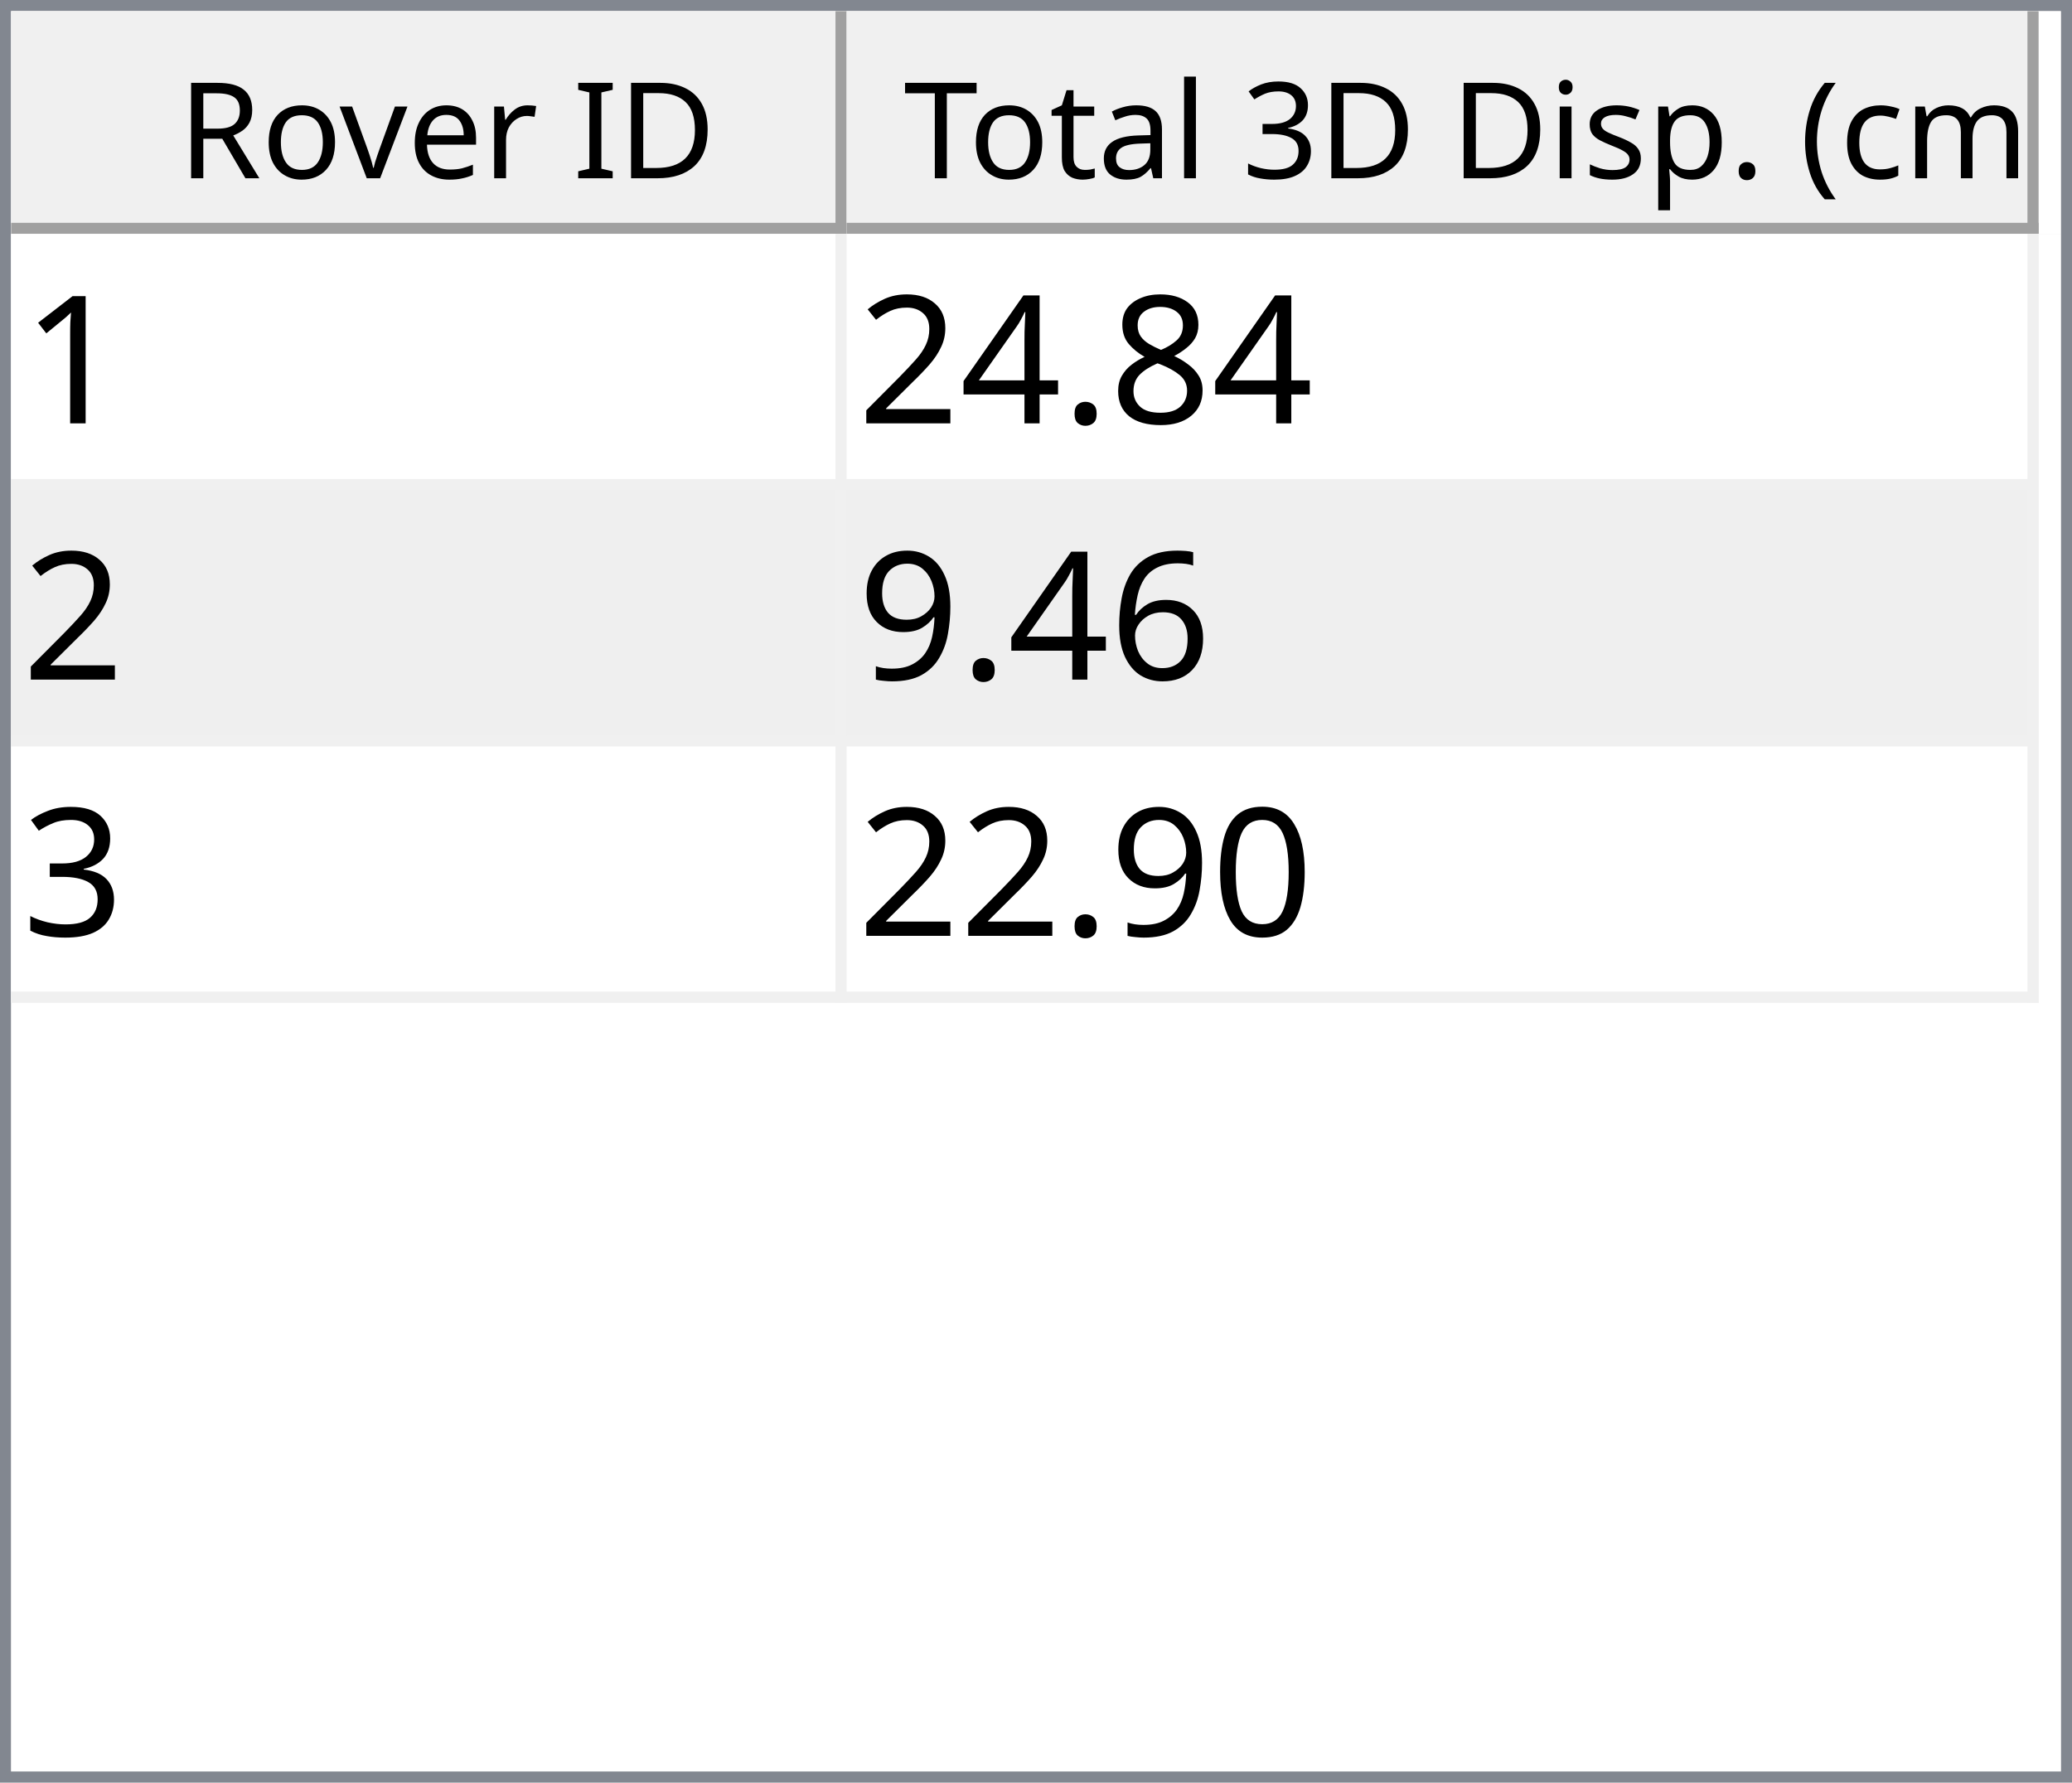
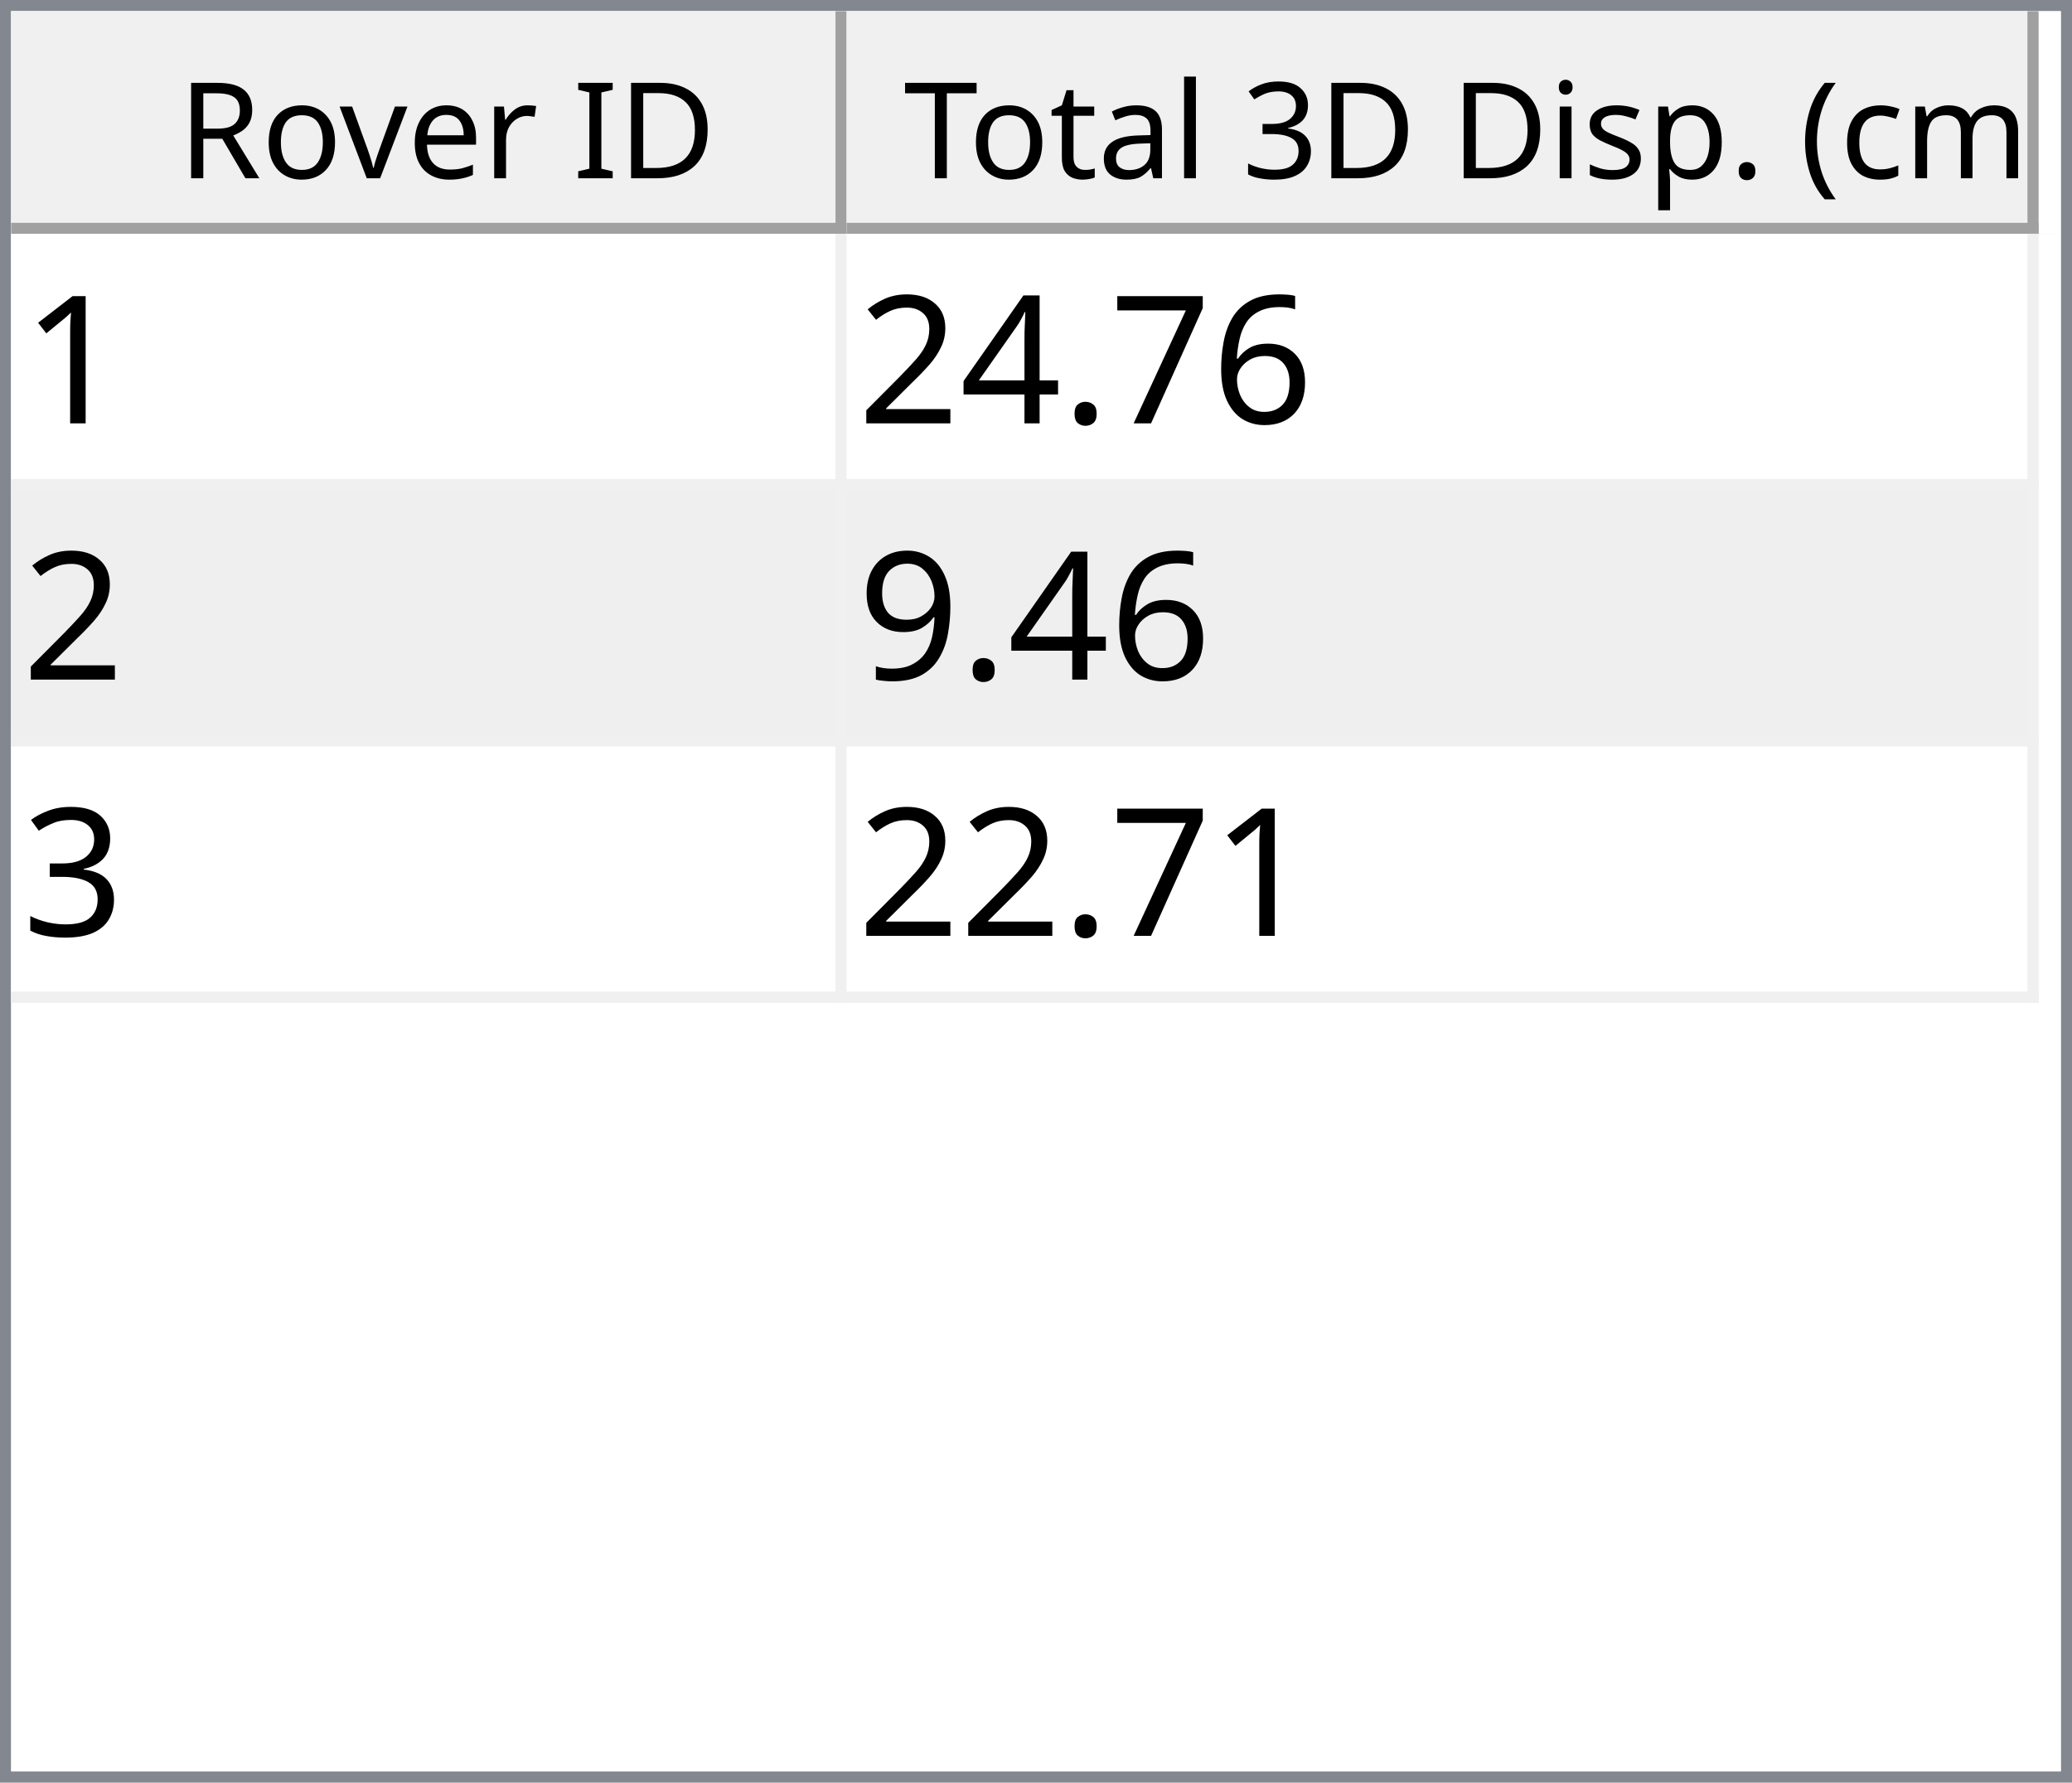
<svg xmlns="http://www.w3.org/2000/svg" style="fill-opacity:1; color-rendering:auto; color-interpolation:auto; text-rendering:auto; stroke:black; stroke-linecap:square; stroke-miterlimit:10; shape-rendering:auto; stroke-opacity:1; fill:black; stroke-dasharray:none; font-weight:normal; stroke-width:1; font-family:'Dialog'; font-style:normal; stroke-linejoin:miter; font-size:12px; stroke-dashoffset:0; image-rendering:auto;" width="186" height="160">
  <defs id="genericDefs" />
  <g>
    <defs id="defs1">
      <clipPath clipPathUnits="userSpaceOnUse" id="clipPath1">
        <path d="M0 0 L186 0 L186 160 L0 160 L0 0 Z" />
      </clipPath>
      <clipPath clipPathUnits="userSpaceOnUse" id="clipPath2">
        <path d="M0 0 L0 160 L186 160 L186 0 Z" />
      </clipPath>
      <clipPath clipPathUnits="userSpaceOnUse" id="clipPath3">
        <path d="M0 0 L0 20 L184 20 L184 0 Z" />
      </clipPath>
      <clipPath clipPathUnits="userSpaceOnUse" id="clipPath4">
        <path d="M0 0 L0 20 L75 20 L75 0 Z" />
      </clipPath>
      <clipPath clipPathUnits="userSpaceOnUse" id="clipPath5">
        <path d="M1 1 L1 19 L74 19 L74 1 Z" />
      </clipPath>
      <clipPath clipPathUnits="userSpaceOnUse" id="clipPath6">
        <path d="M0 0 L0 18 L73 18 L73 0 Z" />
      </clipPath>
      <clipPath clipPathUnits="userSpaceOnUse" id="clipPath7">
        <path d="M-0.5 -0.5 L-0.5 19.5 L74.5 19.5 L74.5 -0.5 Z" />
      </clipPath>
      <clipPath clipPathUnits="userSpaceOnUse" id="clipPath8">
        <path d="M0 0 L0 20 L107 20 L107 0 Z" />
      </clipPath>
      <clipPath clipPathUnits="userSpaceOnUse" id="clipPath9">
        <path d="M1 1 L1 19 L106 19 L106 1 Z" />
      </clipPath>
      <clipPath clipPathUnits="userSpaceOnUse" id="clipPath10">
        <path d="M0 0 L0 18 L105 18 L105 0 Z" />
      </clipPath>
      <clipPath clipPathUnits="userSpaceOnUse" id="clipPath11">
        <path d="M-0.5 -0.5 L-0.5 19.5 L106.5 19.5 L106.5 -0.5 Z" />
      </clipPath>
      <clipPath clipPathUnits="userSpaceOnUse" id="clipPath12">
        <path d="M0 0 L0 138 L184 138 L184 0 Z" />
      </clipPath>
      <clipPath clipPathUnits="userSpaceOnUse" id="clipPath13">
        <path d="M0 0 L0 69 L182 69 L182 0 Z" />
      </clipPath>
      <clipPath clipPathUnits="userSpaceOnUse" id="clipPath14">
        <path d="M-0.5 -0.5 L-0.5 68.5 L181.5 68.5 L181.5 -0.5 Z" />
      </clipPath>
      <clipPath clipPathUnits="userSpaceOnUse" id="clipPath15">
        <path d="M0 0 L0 22 L74 22 L74 0 Z" />
      </clipPath>
      <clipPath clipPathUnits="userSpaceOnUse" id="clipPath16">
        <path d="M0 0 L0 22 L106 22 L106 0 Z" />
      </clipPath>
      <font horiz-adv-x="64.551" id="font1">
        <font-face ascent="107.91" descent="25.098" units-per-em="100" style="font-style:normal; font-family:Segoe UI; font-weight:normal;" />
        <missing-glyph horiz-adv-x="64.551" d="M8.109 0 L8.109 68.266 L56.453 68.266 L56.453 0 L8.109 0 ZM15.328 7.234 L49.219 7.234 L49.219 61.031 L15.328 61.031 L15.328 7.234 Z" />
        <glyph unicode="D" horiz-adv-x="70.117" d="M9.188 0 L9.188 70.016 L28.516 70.016 Q65.531 70.016 65.531 35.891 Q65.531 19.672 55.25 9.836 Q44.969 0 27.734 0 L9.188 0 ZM17.391 62.594 L17.391 7.422 L27.828 7.422 Q41.609 7.422 49.273 14.797 Q56.938 22.172 56.938 35.688 Q56.938 62.594 28.328 62.594 L17.391 62.594 Z" />
        <glyph unicode="I" horiz-adv-x="26.611" d="M17.391 0 L9.188 0 L9.188 70.016 L17.391 70.016 L17.391 0 Z" />
        <glyph unicode=" " horiz-adv-x="27.393" d="" />
        <glyph unicode="r" horiz-adv-x="34.766" d="M34.188 41.891 Q32.078 43.5 28.125 43.5 Q23 43.5 19.555 38.672 Q16.109 33.844 16.109 25.484 L16.109 0 L8.109 0 L8.109 50 L16.109 50 L16.109 39.703 L16.312 39.703 Q18.016 44.969 21.531 47.922 Q25.047 50.875 29.391 50.875 Q32.516 50.875 34.188 50.203 L34.188 41.891 Z" />
        <glyph unicode="e" horiz-adv-x="52.295" d="M48.297 23 L12.984 23 Q13.188 14.656 17.484 10.109 Q21.781 5.562 29.297 5.562 Q37.75 5.562 44.828 11.141 L44.828 3.609 Q38.234 -1.172 27.391 -1.172 Q16.797 -1.172 10.742 5.641 Q4.688 12.453 4.688 24.812 Q4.688 36.469 11.305 43.82 Q17.922 51.172 27.734 51.172 Q37.547 51.172 42.922 44.828 Q48.297 38.484 48.297 27.203 L48.297 23 ZM40.094 29.781 Q40.047 36.719 36.75 40.578 Q33.453 44.438 27.594 44.438 Q21.922 44.438 17.969 40.383 Q14.016 36.328 13.094 29.781 L40.094 29.781 Z" />
        <glyph unicode="v" horiz-adv-x="47.9" d="M47.406 50 L27.484 0 L19.625 0 L0.688 50 L9.469 50 L22.172 13.672 Q23.578 9.672 23.922 6.688 L24.125 6.688 Q24.609 10.453 25.688 13.484 L38.969 50 L47.406 50 Z" />
        <glyph unicode="o" horiz-adv-x="58.594" d="M29 -1.172 Q17.922 -1.172 11.305 5.836 Q4.688 12.844 4.688 24.422 Q4.688 37.016 11.57 44.094 Q18.453 51.172 30.172 51.172 Q41.359 51.172 47.633 44.289 Q53.906 37.406 53.906 25.203 Q53.906 13.234 47.141 6.031 Q40.375 -1.172 29 -1.172 ZM29.594 44.438 Q21.875 44.438 17.383 39.188 Q12.891 33.938 12.891 24.703 Q12.891 15.828 17.43 10.695 Q21.969 5.562 29.594 5.562 Q37.359 5.562 41.531 10.594 Q45.703 15.625 45.703 24.906 Q45.703 34.281 41.531 39.359 Q37.359 44.438 29.594 44.438 Z" />
        <glyph unicode="R" horiz-adv-x="59.814" d="M59.375 0 L49.609 0 L37.891 19.625 Q36.281 22.359 34.766 24.289 Q33.25 26.219 31.664 27.438 Q30.078 28.656 28.25 29.219 Q26.422 29.781 24.125 29.781 L17.391 29.781 L17.391 0 L9.188 0 L9.188 70.016 L30.078 70.016 Q34.672 70.016 38.555 68.867 Q42.438 67.719 45.289 65.375 Q48.141 63.031 49.758 59.547 Q51.375 56.062 51.375 51.375 Q51.375 47.703 50.273 44.656 Q49.172 41.609 47.148 39.211 Q45.125 36.812 42.266 35.133 Q39.406 33.453 35.844 32.516 L35.844 32.328 Q37.594 31.547 38.891 30.547 Q40.188 29.547 41.359 28.18 Q42.531 26.812 43.68 25.078 Q44.828 23.344 46.234 21.047 L59.375 0 ZM17.391 62.594 L17.391 37.203 L28.516 37.203 Q31.594 37.203 34.203 38.133 Q36.812 39.062 38.719 40.797 Q40.625 42.531 41.703 45.047 Q42.781 47.562 42.781 50.688 Q42.781 56.297 39.141 59.445 Q35.5 62.594 28.609 62.594 L17.391 62.594 Z" />
        <glyph unicode=")" horiz-adv-x="30.176" d="M8.297 -15.922 L1.172 -15.922 Q16.406 2.344 16.406 26.812 Q16.406 51.469 1.078 70.016 L8.297 70.016 Q23.531 52.156 23.531 26.703 Q23.531 1.375 8.297 -15.922 Z" />
        <glyph unicode="m" horiz-adv-x="86.133" d="M79.109 0 L71.094 0 L71.094 28.719 Q71.094 37.016 68.531 40.727 Q65.969 44.438 59.906 44.438 Q54.781 44.438 51.195 39.75 Q47.609 35.062 47.609 28.516 L47.609 0 L39.594 0 L39.594 29.688 Q39.594 44.438 28.219 44.438 Q22.953 44.438 19.531 40.016 Q16.109 35.594 16.109 28.516 L16.109 0 L8.109 0 L8.109 50 L16.109 50 L16.109 42.094 L16.312 42.094 Q21.625 51.172 31.844 51.172 Q36.969 51.172 40.773 48.312 Q44.578 45.453 46 40.828 Q51.562 51.172 62.594 51.172 Q79.109 51.172 79.109 30.812 L79.109 0 Z" />
        <glyph unicode="c" horiz-adv-x="46.191" d="M42.188 2.297 Q36.422 -1.172 28.516 -1.172 Q17.828 -1.172 11.258 5.789 Q4.688 12.75 4.688 23.828 Q4.688 36.188 11.766 43.68 Q18.844 51.172 30.672 51.172 Q37.25 51.172 42.281 48.734 L42.281 40.531 Q36.719 44.438 30.375 44.438 Q22.703 44.438 17.797 38.945 Q12.891 33.453 12.891 24.516 Q12.891 15.719 17.508 10.641 Q22.125 5.562 29.891 5.562 Q36.422 5.562 42.188 9.906 L42.188 2.297 Z" />
        <glyph unicode="(" horiz-adv-x="30.176" d="M29.109 -15.922 L21.969 -15.922 Q6.844 1.375 6.844 26.703 Q6.844 52.156 21.969 70.016 L29.203 70.016 Q13.875 51.469 13.875 26.812 Q13.875 2.344 29.109 -15.922 Z" />
        <glyph unicode="." horiz-adv-x="21.68" d="M10.891 -1.078 Q8.641 -1.078 7.055 0.539 Q5.469 2.156 5.469 4.391 Q5.469 6.641 7.055 8.273 Q8.641 9.906 10.891 9.906 Q13.188 9.906 14.797 8.273 Q16.406 6.641 16.406 4.391 Q16.406 2.156 14.797 0.539 Q13.188 -1.078 10.891 -1.078 Z" />
        <glyph unicode="p" horiz-adv-x="58.789" d="M16.312 7.234 L16.109 7.234 L16.109 -23 L8.109 -23 L8.109 50 L16.109 50 L16.109 41.219 L16.312 41.219 Q22.219 51.172 33.594 51.172 Q43.266 51.172 48.688 44.461 Q54.109 37.75 54.109 26.469 Q54.109 13.922 48 6.375 Q41.891 -1.172 31.297 -1.172 Q21.578 -1.172 16.312 7.234 ZM16.109 27.391 L16.109 20.406 Q16.109 14.203 20.141 9.883 Q24.172 5.562 30.375 5.562 Q37.641 5.562 41.773 11.133 Q45.906 16.703 45.906 26.609 Q45.906 34.969 42.047 39.703 Q38.188 44.438 31.594 44.438 Q24.609 44.438 20.359 39.578 Q16.109 34.719 16.109 27.391 Z" />
        <glyph unicode="s" horiz-adv-x="42.432" d="M5.078 1.812 L5.078 10.406 Q11.625 5.562 19.484 5.562 Q30.031 5.562 30.031 12.594 Q30.031 14.594 29.125 15.992 Q28.219 17.391 26.68 18.461 Q25.141 19.531 23.07 20.383 Q21 21.234 18.609 22.172 Q15.281 23.484 12.766 24.828 Q10.25 26.172 8.57 27.859 Q6.891 29.547 6.031 31.695 Q5.172 33.844 5.172 36.719 Q5.172 40.234 6.789 42.945 Q8.406 45.656 11.086 47.484 Q13.766 49.312 17.211 50.242 Q20.656 51.172 24.312 51.172 Q30.812 51.172 35.938 48.922 L35.938 40.828 Q30.422 44.438 23.25 44.438 Q21 44.438 19.195 43.922 Q17.391 43.406 16.094 42.477 Q14.797 41.547 14.086 40.258 Q13.375 38.969 13.375 37.406 Q13.375 35.453 14.086 34.133 Q14.797 32.812 16.164 31.789 Q17.531 30.766 19.484 29.938 Q21.438 29.109 23.922 28.125 Q27.25 26.859 29.883 25.516 Q32.516 24.172 34.375 22.484 Q36.234 20.797 37.234 18.602 Q38.234 16.406 38.234 13.375 Q38.234 9.672 36.602 6.938 Q34.969 4.203 32.234 2.398 Q29.5 0.594 25.93 -0.289 Q22.359 -1.172 18.453 -1.172 Q10.75 -1.172 5.078 1.812 Z" />
        <glyph unicode="i" horiz-adv-x="24.219" d="M12.203 62.703 Q10.062 62.703 8.547 64.164 Q7.031 65.625 7.031 67.875 Q7.031 70.125 8.547 71.609 Q10.062 73.094 12.203 73.094 Q14.406 73.094 15.945 71.609 Q17.484 70.125 17.484 67.875 Q17.484 65.719 15.945 64.211 Q14.406 62.703 12.203 62.703 ZM16.109 0 L8.109 0 L8.109 50 L16.109 50 L16.109 0 Z" />
        <glyph unicode="3" horiz-adv-x="53.906" d="M46.531 19.828 Q46.531 15.094 44.75 11.211 Q42.969 7.328 39.719 4.57 Q36.469 1.812 31.93 0.297 Q27.391 -1.219 21.922 -1.219 Q11.922 -1.219 6 2.594 L6 11.188 Q13.094 5.609 22.219 5.609 Q25.875 5.609 28.828 6.539 Q31.781 7.469 33.906 9.227 Q36.031 10.984 37.18 13.477 Q38.328 15.969 38.328 19.094 Q38.328 32.812 18.797 32.812 L12.984 32.812 L12.984 39.594 L18.5 39.594 Q35.797 39.594 35.797 52.484 Q35.797 64.406 22.609 64.406 Q15.188 64.406 8.688 59.422 L8.688 67.188 Q15.375 71.188 24.609 71.188 Q29 71.188 32.57 69.969 Q36.141 68.75 38.68 66.555 Q41.219 64.359 42.609 61.281 Q44 58.203 44 54.5 Q44 40.672 30.031 36.719 L30.031 36.531 Q33.594 36.141 36.625 34.797 Q39.656 33.453 41.852 31.305 Q44.047 29.156 45.289 26.25 Q46.531 23.344 46.531 19.828 Z" />
        <glyph unicode="l" horiz-adv-x="24.219" d="M16.109 0 L8.109 0 L8.109 74.031 L16.109 74.031 L16.109 0 Z" />
        <glyph unicode="a" horiz-adv-x="50.879" d="M43.891 0 L35.891 0 L35.891 7.812 L35.688 7.812 Q30.469 -1.172 20.312 -1.172 Q12.844 -1.172 8.617 2.781 Q4.391 6.734 4.391 13.281 Q4.391 27.297 20.906 29.594 L35.891 31.688 Q35.891 44.438 25.594 44.438 Q16.547 44.438 9.281 38.281 L9.281 46.484 Q16.656 51.172 26.266 51.172 Q43.891 51.172 43.891 32.516 L43.891 0 ZM35.891 25.297 L23.828 23.641 Q18.266 22.859 15.43 20.875 Q12.594 18.891 12.594 13.875 Q12.594 10.203 15.211 7.883 Q17.828 5.562 22.172 5.562 Q28.125 5.562 32.008 9.742 Q35.891 13.922 35.891 20.312 L35.891 25.297 Z" />
        <glyph unicode="t" horiz-adv-x="33.887" d="M31.297 0.484 Q28.469 -1.078 23.828 -1.078 Q10.688 -1.078 10.688 13.578 L10.688 43.172 L2.094 43.172 L2.094 50 L10.688 50 L10.688 62.203 L18.703 64.797 L18.703 50 L31.297 50 L31.297 43.172 L18.703 43.172 L18.703 14.984 Q18.703 9.969 20.414 7.82 Q22.125 5.672 26.078 5.672 Q29.109 5.672 31.297 7.328 L31.297 0.484 Z" />
        <glyph unicode="T" horiz-adv-x="52.393" d="M50.594 62.594 L30.375 62.594 L30.375 0 L22.172 0 L22.172 62.594 L2 62.594 L2 70.016 L50.594 70.016 L50.594 62.594 Z" />
      </font>
      <font horiz-adv-x="75.0" id="font2">
        <font-face ascent="100.537" descent="21.973" units-per-em="100" style="font-style:normal; font-family:sans-serif; font-weight:normal;" />
        <missing-glyph horiz-adv-x="75.0" d="M12.5 0 L12.5 62.5 L62.5 62.5 L62.5 0 L12.5 0 ZM14.062 1.562 L60.938 1.562 L60.938 60.938 L14.062 60.938 L14.062 1.562 Z" />
        <glyph unicode="1" horiz-adv-x="55.615" d="M37.25 0 L28.469 0 L28.469 56 Q25.297 52.984 20.141 49.953 Q14.984 46.922 10.891 45.406 L10.891 53.906 Q18.266 57.375 23.781 62.305 Q29.297 67.234 31.594 71.875 L37.25 71.875 L37.25 0 Z" />
-         <glyph unicode="8" horiz-adv-x="55.615" d="M17.672 38.812 Q12.203 40.828 9.57 44.539 Q6.938 48.25 6.938 53.422 Q6.938 61.234 12.555 66.555 Q18.172 71.875 27.484 71.875 Q36.859 71.875 42.578 66.43 Q48.297 60.984 48.297 53.172 Q48.297 48.188 45.68 44.508 Q43.062 40.828 37.75 38.812 Q44.344 36.672 47.781 31.883 Q51.219 27.094 51.219 20.453 Q51.219 11.281 44.727 5.031 Q38.234 -1.219 27.641 -1.219 Q17.047 -1.219 10.547 5.055 Q4.047 11.328 4.047 20.703 Q4.047 27.688 7.594 32.398 Q11.141 37.109 17.672 38.812 ZM15.922 53.719 Q15.922 48.641 19.195 45.414 Q22.469 42.188 27.688 42.188 Q32.766 42.188 36.016 45.383 Q39.266 48.578 39.266 53.219 Q39.266 58.062 35.914 61.359 Q32.562 64.656 27.594 64.656 Q22.562 64.656 19.242 61.43 Q15.922 58.203 15.922 53.719 ZM13.094 20.656 Q13.094 16.891 14.875 13.375 Q16.656 9.859 20.172 7.93 Q23.688 6 27.734 6 Q34.031 6 38.133 10.055 Q42.234 14.109 42.234 20.359 Q42.234 26.703 38.016 30.859 Q33.797 35.016 27.438 35.016 Q21.234 35.016 17.164 30.914 Q13.094 26.812 13.094 20.656 Z" />
+         <glyph unicode="6" horiz-adv-x="55.615" d="M49.75 54.047 L41.016 53.375 Q39.844 58.547 37.703 60.891 Q34.125 64.656 28.906 64.656 Q24.703 64.656 21.531 62.312 Q17.391 59.281 14.992 53.469 Q12.594 47.656 12.5 36.922 Q15.672 41.75 20.266 44.094 Q24.859 46.438 29.891 46.438 Q38.672 46.438 44.852 39.969 Q51.031 33.5 51.031 23.25 Q51.031 16.5 48.125 10.719 Q45.219 4.938 40.141 1.859 Q35.062 -1.219 28.609 -1.219 Q17.625 -1.219 10.695 6.859 Q3.766 14.938 3.766 33.5 Q3.766 54.25 11.422 63.672 Q18.109 71.875 29.438 71.875 Q37.891 71.875 43.289 67.141 Q48.688 62.406 49.75 54.047 ZM13.875 23.188 Q13.875 18.656 15.797 14.508 Q17.719 10.359 21.188 8.18 Q24.656 6 28.469 6 Q34.031 6 38.039 10.492 Q42.047 14.984 42.047 22.703 Q42.047 30.125 38.086 34.398 Q34.125 38.672 28.125 38.672 Q22.172 38.672 18.023 34.398 Q13.875 30.125 13.875 23.188 Z" />
+         <glyph unicode="7" horiz-adv-x="55.615" d="M4.734 62.203 L4.734 70.656 L51.078 70.656 L51.078 63.812 Q44.234 56.547 37.523 44.484 Q30.812 32.422 27.156 19.672 Q24.516 10.688 23.781 0 L14.75 0 Q14.891 8.453 18.062 20.414 Q21.234 32.375 27.172 43.484 Q33.109 54.594 39.797 62.203 L4.734 62.203 Z" />
        <glyph unicode="." horiz-adv-x="27.783" d="M9.078 0 L9.078 10.016 L19.094 10.016 L19.094 0 L9.078 0 Z" />
        <glyph unicode="4" horiz-adv-x="55.615" d="M32.328 0 L32.328 17.141 L1.266 17.141 L1.266 25.203 L33.938 71.578 L41.109 71.578 L41.109 25.203 L50.781 25.203 L50.781 17.141 L41.109 17.141 L41.109 0 L32.328 0 ZM32.328 25.203 L32.328 57.469 L9.906 25.203 L32.328 25.203 Z" />
        <glyph unicode="2" horiz-adv-x="55.615" d="M50.344 8.453 L50.344 0 L3.031 0 Q2.938 3.172 4.047 6.109 Q5.859 10.938 9.836 15.625 Q13.812 20.312 21.344 26.469 Q33.016 36.031 37.117 41.625 Q41.219 47.219 41.219 52.203 Q41.219 57.422 37.477 61.008 Q33.734 64.594 27.734 64.594 Q21.391 64.594 17.578 60.789 Q13.766 56.984 13.719 50.25 L4.688 51.172 Q5.609 61.281 11.664 66.578 Q17.719 71.875 27.938 71.875 Q38.234 71.875 44.242 66.164 Q50.25 60.453 50.25 52 Q50.25 47.703 48.492 43.555 Q46.734 39.406 42.656 34.812 Q38.578 30.219 29.109 22.219 Q21.188 15.578 18.945 13.211 Q16.703 10.844 15.234 8.453 L50.344 8.453 Z" />
-         <glyph unicode="6" horiz-adv-x="55.615" d="M49.75 54.047 L41.016 53.375 Q39.844 58.547 37.703 60.891 Q34.125 64.656 28.906 64.656 Q24.703 64.656 21.531 62.312 Q17.391 59.281 14.992 53.469 Q12.594 47.656 12.5 36.922 Q15.672 41.75 20.266 44.094 Q24.859 46.438 29.891 46.438 Q38.672 46.438 44.852 39.969 Q51.031 33.5 51.031 23.25 Q51.031 16.5 48.125 10.719 Q45.219 4.938 40.141 1.859 Q35.062 -1.219 28.609 -1.219 Q17.625 -1.219 10.695 6.859 Q3.766 14.938 3.766 33.5 Q3.766 54.25 11.422 63.672 Q18.109 71.875 29.438 71.875 Q37.891 71.875 43.289 67.141 Q48.688 62.406 49.75 54.047 ZM13.875 23.188 Q13.875 18.656 15.797 14.508 Q17.719 10.359 21.188 8.18 Q24.656 6 28.469 6 Q34.031 6 38.039 10.492 Q42.047 14.984 42.047 22.703 Q42.047 30.125 38.086 34.398 Q34.125 38.672 28.125 38.672 Q22.172 38.672 18.023 34.398 Q13.875 30.125 13.875 23.188 Z" />
        <glyph unicode="9" horiz-adv-x="55.615" d="M5.469 16.547 L13.922 17.328 Q14.984 11.375 18.016 8.688 Q21.047 6 25.781 6 Q29.828 6 32.883 7.859 Q35.938 9.719 37.891 12.82 Q39.844 15.922 41.164 21.195 Q42.484 26.469 42.484 31.938 Q42.484 32.516 42.438 33.688 Q39.797 29.5 35.234 26.883 Q30.672 24.266 25.344 24.266 Q16.453 24.266 10.305 30.711 Q4.156 37.156 4.156 47.703 Q4.156 58.594 10.578 65.234 Q17 71.875 26.656 71.875 Q33.641 71.875 39.43 68.117 Q45.219 64.359 48.219 57.398 Q51.219 50.438 51.219 37.25 Q51.219 23.531 48.242 15.406 Q45.266 7.281 39.383 3.031 Q33.5 -1.219 25.594 -1.219 Q17.188 -1.219 11.867 3.445 Q6.547 8.109 5.469 16.547 ZM41.453 48.141 Q41.453 55.719 37.43 60.156 Q33.406 64.594 27.734 64.594 Q21.875 64.594 17.531 59.812 Q13.188 55.031 13.188 47.406 Q13.188 40.578 17.312 36.305 Q21.438 32.031 27.484 32.031 Q33.594 32.031 37.523 36.305 Q41.453 40.578 41.453 48.141 Z" />
        <glyph unicode="3" horiz-adv-x="55.615" d="M4.203 18.891 L12.984 20.062 Q14.5 12.594 18.141 9.297 Q21.781 6 27 6 Q33.203 6 37.477 10.297 Q41.75 14.594 41.75 20.953 Q41.75 27 37.797 30.93 Q33.844 34.859 27.734 34.859 Q25.25 34.859 21.531 33.891 L22.516 41.609 Q23.391 41.5 23.922 41.5 Q29.547 41.5 34.039 44.43 Q38.531 47.359 38.531 53.469 Q38.531 58.297 35.258 61.477 Q31.984 64.656 26.812 64.656 Q21.688 64.656 18.266 61.43 Q14.844 58.203 13.875 51.766 L5.078 53.328 Q6.688 62.156 12.398 67.016 Q18.109 71.875 26.609 71.875 Q32.469 71.875 37.398 69.359 Q42.328 66.844 44.945 62.5 Q47.562 58.156 47.562 53.266 Q47.562 48.641 45.07 44.828 Q42.578 41.016 37.703 38.766 Q44.047 37.312 47.562 32.695 Q51.078 28.078 51.078 21.141 Q51.078 11.766 44.242 5.25 Q37.406 -1.266 26.953 -1.266 Q17.531 -1.266 11.305 4.352 Q5.078 9.969 4.203 18.891 Z" />
-         <glyph unicode="0" horiz-adv-x="55.615" d="M4.156 35.297 Q4.156 48 6.766 55.742 Q9.375 63.484 14.523 67.68 Q19.672 71.875 27.484 71.875 Q33.25 71.875 37.594 69.555 Q41.938 67.234 44.773 62.867 Q47.609 58.5 49.219 52.227 Q50.828 45.953 50.828 35.297 Q50.828 22.703 48.242 14.969 Q45.656 7.234 40.508 3.008 Q35.359 -1.219 27.484 -1.219 Q17.141 -1.219 11.234 6.203 Q4.156 15.141 4.156 35.297 ZM13.188 35.297 Q13.188 17.672 17.312 11.836 Q21.438 6 27.484 6 Q33.547 6 37.672 11.859 Q41.797 17.719 41.797 35.297 Q41.797 52.984 37.672 58.789 Q33.547 64.594 27.391 64.594 Q21.344 64.594 17.719 59.469 Q13.188 52.938 13.188 35.297 Z" />
      </font>
    </defs>
    <g style="fill:white; stroke:white;">
      <rect x="0" y="0" width="186" style="clip-path:url(#clipPath1); stroke:none;" height="160" />
    </g>
    <g style="fill:white; text-rendering:optimizeSpeed; color-rendering:optimizeSpeed; image-rendering:optimizeSpeed; shape-rendering:crispEdges; stroke:white; color-interpolation:sRGB;">
      <rect x="0" width="186" height="160" y="0" style="stroke:none;" />
      <path style="stroke:none;" d="M0 160 L186 160 L186 0 L0 0 Z" />
    </g>
    <g style="fill:rgb(240,240,240); font-family:'Segoe UI'; stroke:rgb(240,240,240);">
      <rect x="0" y="0" width="186" style="clip-path:url(#clipPath2); stroke:none;" height="160" />
    </g>
    <g style="fill:rgb(130,135,144); font-family:'Segoe UI'; stroke:rgb(130,135,144);">
      <path d="M0 0 L186 0 L186 160 L0 160 L0 0 ZM1 1 L185 1 L185 159 L1 159 L1 1 Z" style="fill-rule:evenodd; clip-path:url(#clipPath2); stroke:none;" />
    </g>
    <g style="fill:white; font-family:'Segoe UI'; stroke:white;" transform="translate(1,1)">
      <rect x="0" y="0" width="184" style="clip-path:url(#clipPath3); stroke:none;" height="20" />
    </g>
    <g style="fill:rgb(240,240,240); font-family:'Segoe UI'; stroke:rgb(240,240,240);" transform="translate(1,1)">
      <rect x="0" y="0" width="75" style="clip-path:url(#clipPath4); stroke:none;" height="20" />
    </g>
    <g style="font-family:'Segoe UI';" transform="translate(2,2)">
      <text x="14" xml:space="preserve" y="14" style="clip-path:url(#clipPath6); stroke:none;">Rover ID</text>
    </g>
    <g style="fill:rgb(160,160,160); font-family:'Segoe UI'; stroke:rgb(160,160,160); stroke-linejoin:bevel;" transform="translate(1.5,1.5)">
      <line x1="74" x2="74" y1="0" style="fill:none; clip-path:url(#clipPath7);" y2="19" />
    </g>
    <g style="fill:rgb(160,160,160); font-family:'Segoe UI'; stroke:rgb(160,160,160); stroke-linejoin:bevel;" transform="matrix(1,0,0,1,1,1) translate(0.5,0.5)">
      <line x1="0" x2="74" y1="19" style="fill:none; clip-path:url(#clipPath7);" y2="19" />
    </g>
    <g style="fill:rgb(240,240,240); font-family:'Segoe UI'; stroke:rgb(240,240,240);" transform="translate(76,1)">
      <rect x="0" y="0" width="107" style="clip-path:url(#clipPath8); stroke:none;" height="20" />
    </g>
    <g style="font-family:'Segoe UI';" transform="translate(77,2)">
      <text x="1" xml:space="preserve" y="14" style="clip-path:url(#clipPath10); stroke:none;"> Total 3D Disp. (cm)</text>
    </g>
    <g style="fill:rgb(160,160,160); font-family:'Segoe UI'; stroke:rgb(160,160,160); stroke-linejoin:bevel;" transform="translate(76.5,1.5)">
      <line x1="106" x2="106" y1="0" style="fill:none; clip-path:url(#clipPath11);" y2="19" />
    </g>
    <g style="fill:rgb(160,160,160); font-family:'Segoe UI'; stroke:rgb(160,160,160); stroke-linejoin:bevel;" transform="matrix(1,0,0,1,76,1) translate(0.5,0.5)">
      <line x1="0" x2="106" y1="19" style="fill:none; clip-path:url(#clipPath11);" y2="19" />
    </g>
    <g style="fill:white; font-family:'Segoe UI'; stroke:white;" transform="translate(1,21)">
      <rect x="0" y="0" width="184" style="clip-path:url(#clipPath12); stroke:none;" height="138" />
    </g>
    <g style="fill:rgb(240,240,240); font-size:16px; font-family:sans-serif; stroke:rgb(240,240,240);" transform="translate(1,21)">
      <rect x="0" y="0" width="182" style="clip-path:url(#clipPath13); stroke:none;" height="69" />
      <line transform="translate(0.5,0.5)" x1="0" x2="181" y1="22" style="clip-path:url(#clipPath14); fill:none; stroke-linejoin:bevel;" y2="22" />
    </g>
    <g transform="matrix(1,0,0,1,1,21) translate(0.5,0.5)" style="fill:rgb(240,240,240); font-size:16px; font-family:sans-serif; stroke:rgb(240,240,240); stroke-linejoin:bevel;">
      <line x1="0" x2="181" y1="45" style="fill:none; clip-path:url(#clipPath14);" y2="45" />
    </g>
    <g transform="matrix(1,0,0,1,1,21) translate(0.5,0.5)" style="fill:rgb(240,240,240); font-size:16px; font-family:sans-serif; stroke:rgb(240,240,240); stroke-linejoin:bevel;">
      <line x1="0" x2="181" y1="68" style="fill:none; clip-path:url(#clipPath14);" y2="68" />
    </g>
    <g transform="matrix(1,0,0,1,1,21) translate(0.5,0.5)" style="fill:rgb(240,240,240); font-size:16px; font-family:sans-serif; stroke:rgb(240,240,240); stroke-linejoin:bevel;">
      <line x1="74" x2="74" y1="0" style="fill:none; clip-path:url(#clipPath14);" y2="68" />
    </g>
    <g transform="matrix(1,0,0,1,1,21) translate(0.5,0.5)" style="fill:rgb(240,240,240); font-size:16px; font-family:sans-serif; stroke:rgb(240,240,240); stroke-linejoin:bevel;">
      <line x1="181" x2="181" y1="0" style="fill:none; clip-path:url(#clipPath14);" y2="68" />
    </g>
    <g style="fill:white; font-size:16px; font-family:sans-serif; stroke:white;" transform="matrix(1,0,0,1,1,21)">
      <rect x="0" y="0" width="74" style="clip-path:url(#clipPath15); stroke:none;" height="22" />
      <text x="1" y="17" style="fill:black; clip-path:url(#clipPath15); stroke:none;" xml:space="preserve">1</text>
    </g>
    <g style="fill:white; font-size:16px; font-family:sans-serif; stroke:white;" transform="matrix(1,0,0,1,1,21) translate(75,0)">
      <rect x="0" y="0" width="106" style="clip-path:url(#clipPath16); stroke:none;" height="22" />
-       <text x="1" y="17" style="fill:black; clip-path:url(#clipPath16); stroke:none;" xml:space="preserve">24.84</text>
+       <text x="1" y="17" style="fill:black; clip-path:url(#clipPath16); stroke:none;" xml:space="preserve">24.76</text>
    </g>
    <g style="fill:rgb(239,239,239); font-size:16px; font-family:sans-serif; stroke:rgb(239,239,239);" transform="matrix(1,0,0,1,1,21) translate(0,23)">
      <rect x="0" y="0" width="74" style="clip-path:url(#clipPath15); stroke:none;" height="22" />
      <text x="1" y="17" style="fill:black; clip-path:url(#clipPath15); stroke:none;" xml:space="preserve">2</text>
    </g>
    <g style="fill:rgb(239,239,239); font-size:16px; font-family:sans-serif; stroke:rgb(239,239,239);" transform="matrix(1,0,0,1,1,21) translate(75,23)">
      <rect x="0" y="0" width="106" style="clip-path:url(#clipPath16); stroke:none;" height="22" />
      <text x="1" y="17" style="fill:black; clip-path:url(#clipPath16); stroke:none;" xml:space="preserve">9.46</text>
    </g>
    <g style="fill:white; font-size:16px; font-family:sans-serif; stroke:white;" transform="matrix(1,0,0,1,1,21) translate(0,46)">
      <rect x="0" y="0" width="74" style="clip-path:url(#clipPath15); stroke:none;" height="22" />
      <text x="1" y="17" style="fill:black; clip-path:url(#clipPath15); stroke:none;" xml:space="preserve">3</text>
    </g>
    <g style="fill:white; font-size:16px; font-family:sans-serif; stroke:white;" transform="matrix(1,0,0,1,1,21) translate(75,46)">
      <rect x="0" y="0" width="106" style="clip-path:url(#clipPath16); stroke:none;" height="22" />
-       <text x="1" y="17" style="fill:black; clip-path:url(#clipPath16); stroke:none;" xml:space="preserve">22.90</text>
+       <text x="1" y="17" style="fill:black; clip-path:url(#clipPath16); stroke:none;" xml:space="preserve">22.71</text>
    </g>
  </g>
</svg>
